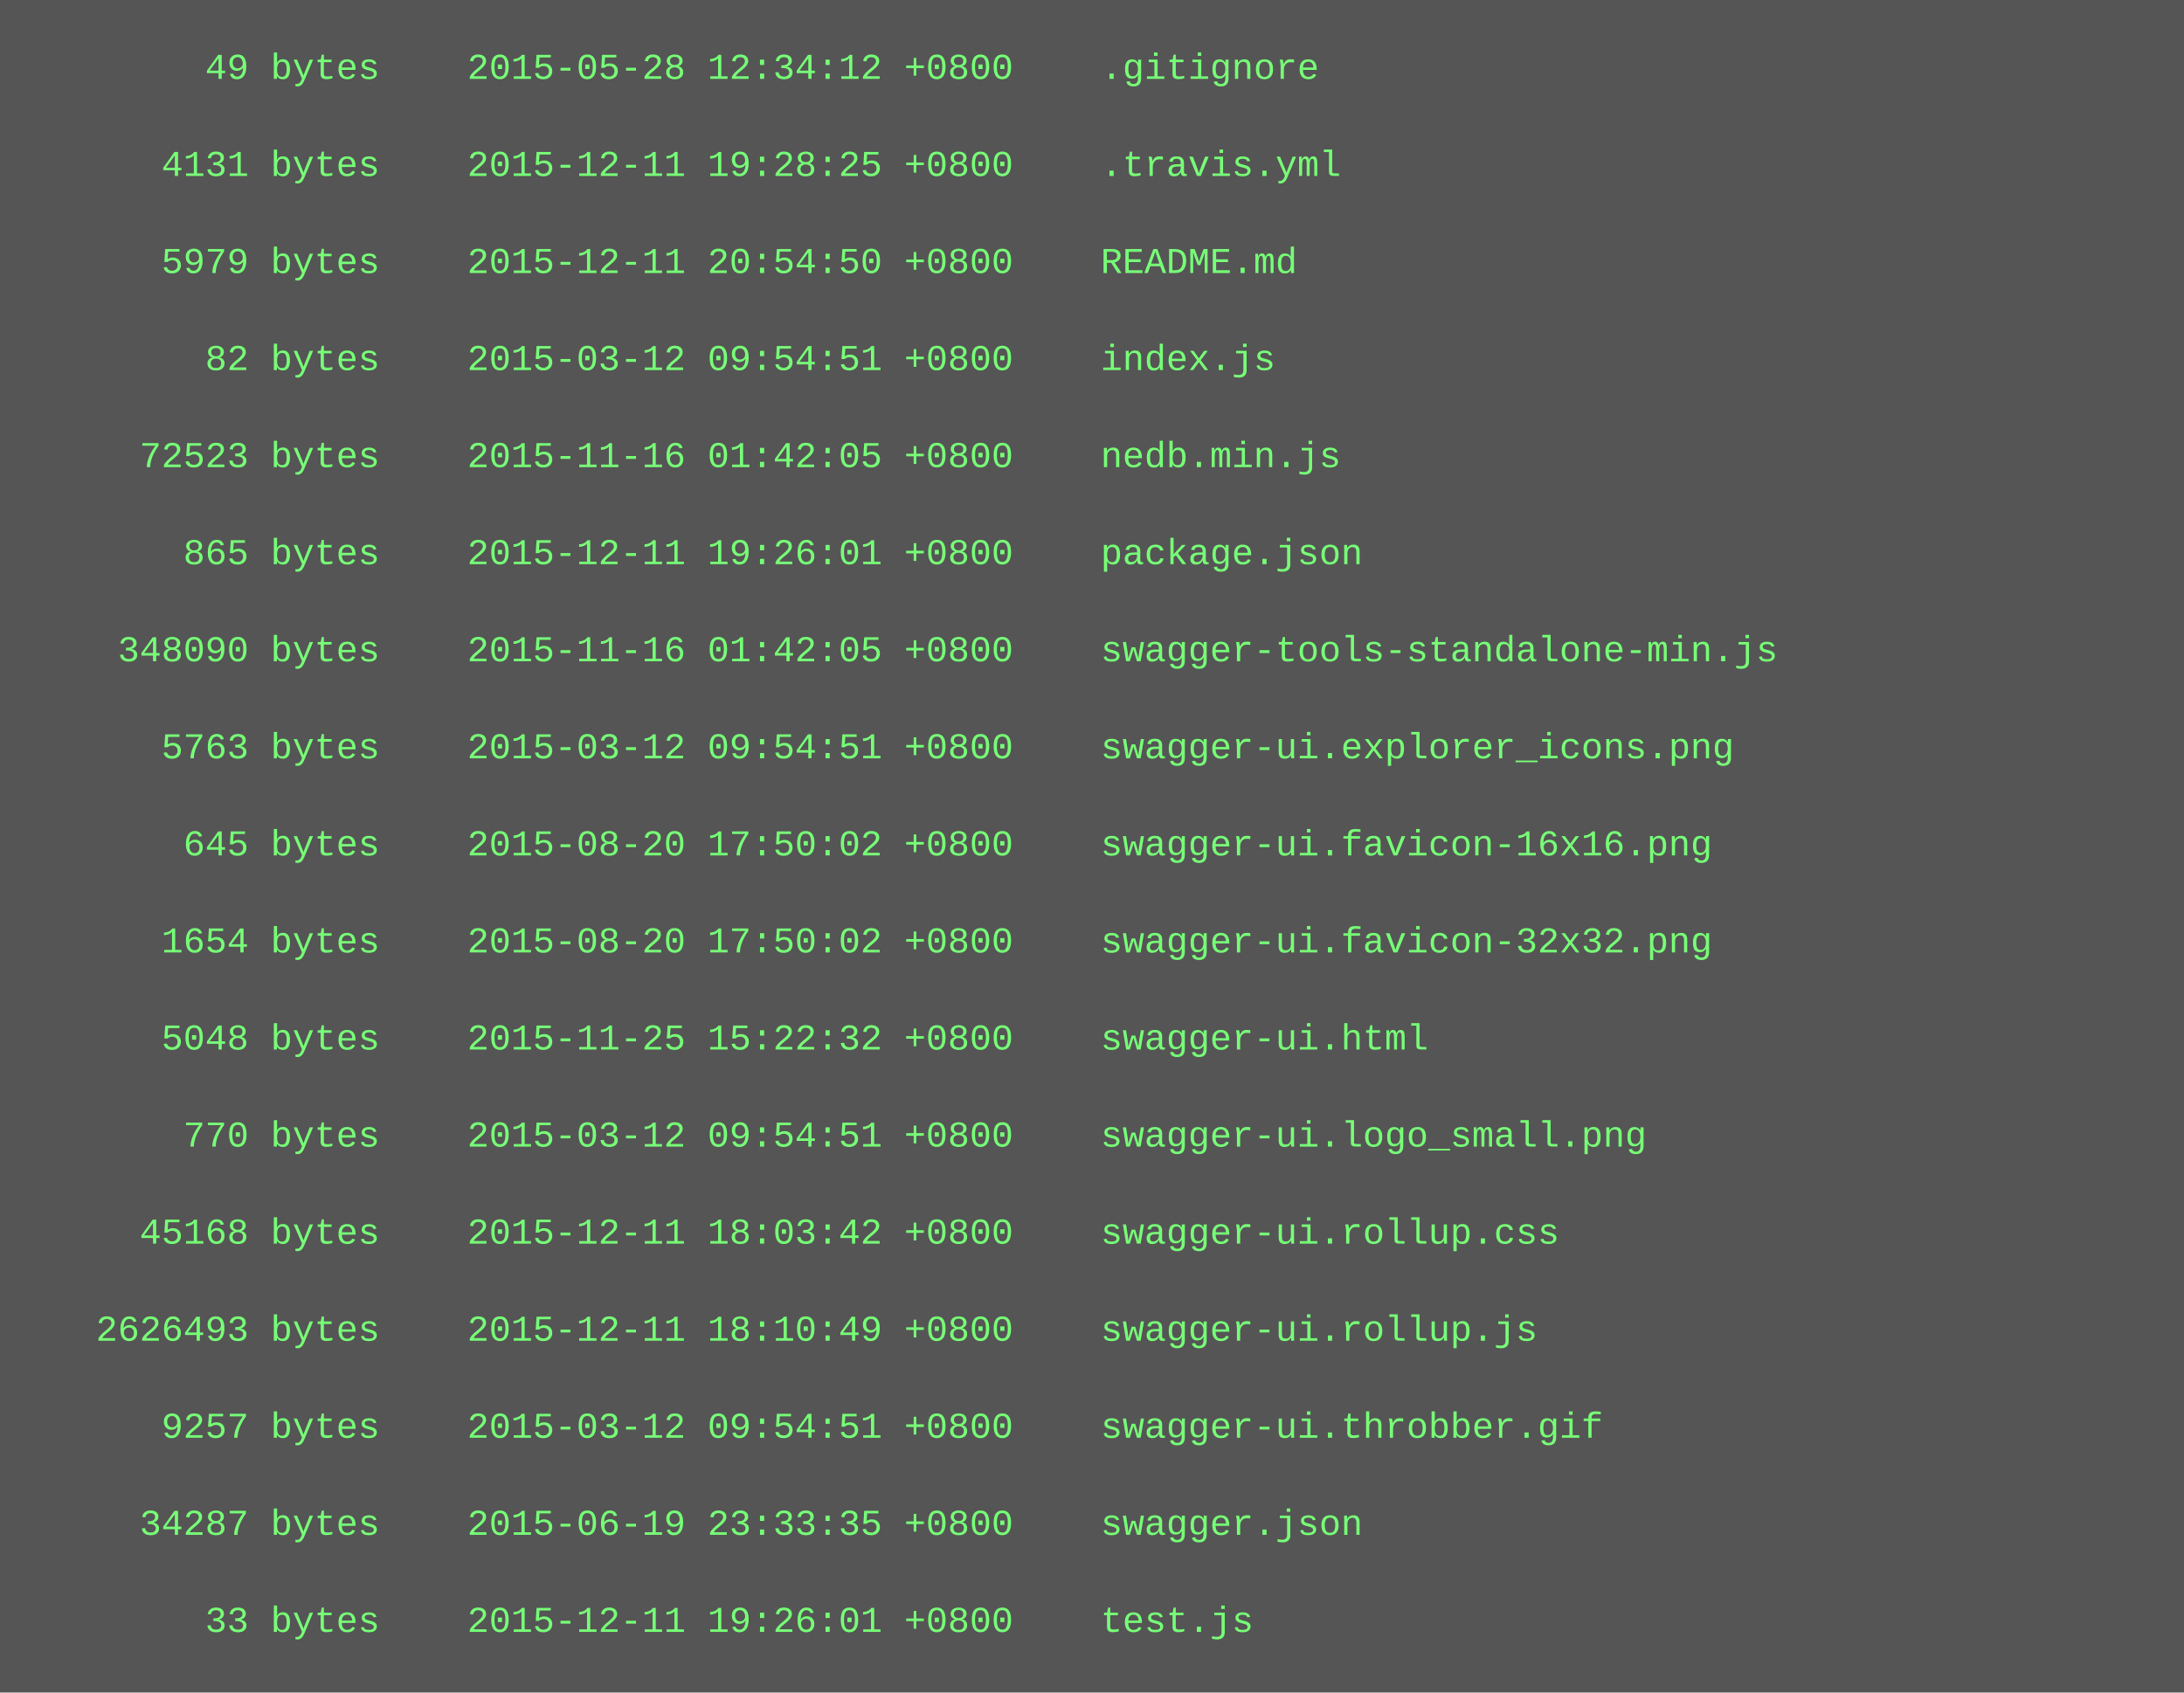
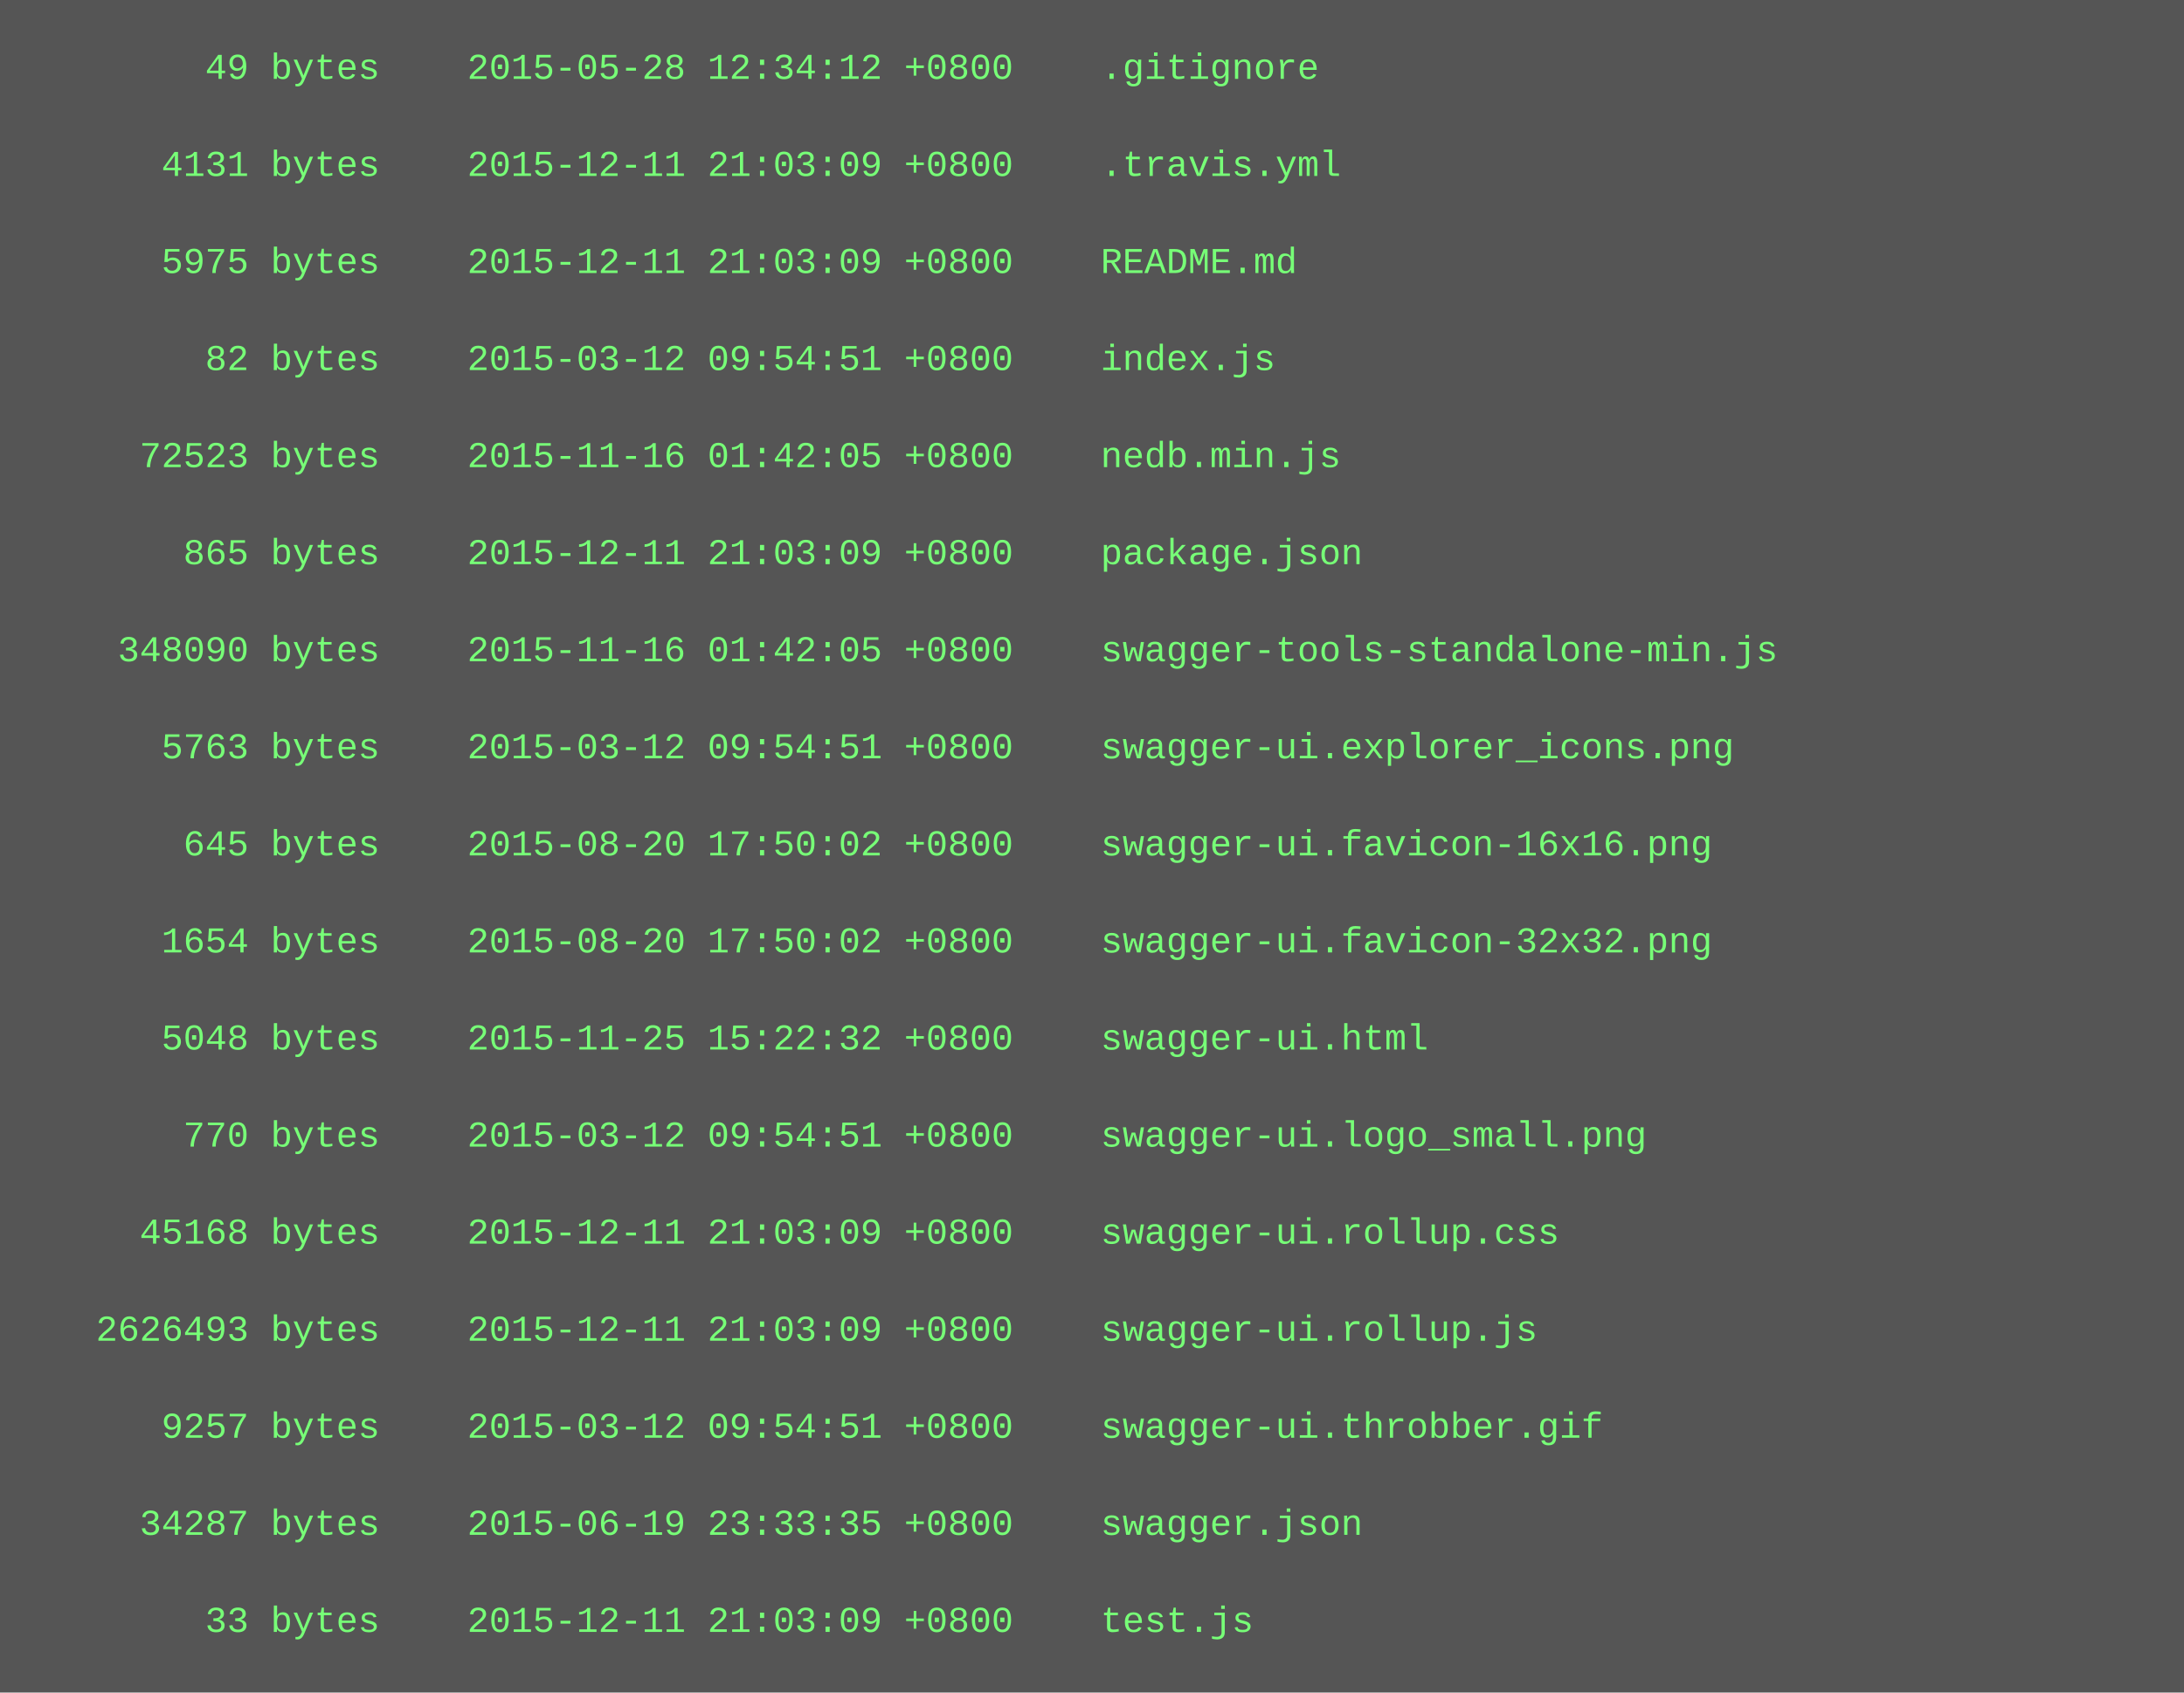
<svg xmlns="http://www.w3.org/2000/svg" height="558" width="720">
  <rect height="558" fill="#555" width="720" />
  <text fill="#7f7" font-family="Courier New" font-size="12" xml:space="preserve">
    <tspan x="10" y="26">        49 bytes    2015-05-28 12:34:12 +0800    .gitignore</tspan>
    <tspan x="10" y="42" />
-     <tspan x="10" y="58">      4131 bytes    2015-12-11 19:28:25 +0800    .travis.yml</tspan>
+     <tspan x="10" y="58">      4131 bytes    2015-12-11 21:03:09 +0800    .travis.yml</tspan>
    <tspan x="10" y="74" />
-     <tspan x="10" y="90">      5979 bytes    2015-12-11 20:54:50 +0800    README.md</tspan>
+     <tspan x="10" y="90">      5975 bytes    2015-12-11 21:03:09 +0800    README.md</tspan>
    <tspan x="10" y="106" />
    <tspan x="10" y="122">        82 bytes    2015-03-12 09:54:51 +0800    index.js</tspan>
    <tspan x="10" y="138" />
    <tspan x="10" y="154">     72523 bytes    2015-11-16 01:42:05 +0800    nedb.min.js</tspan>
    <tspan x="10" y="170" />
-     <tspan x="10" y="186">       865 bytes    2015-12-11 19:26:01 +0800    package.json</tspan>
+     <tspan x="10" y="186">       865 bytes    2015-12-11 21:03:09 +0800    package.json</tspan>
    <tspan x="10" y="202" />
    <tspan x="10" y="218">    348090 bytes    2015-11-16 01:42:05 +0800    swagger-tools-standalone-min.js</tspan>
    <tspan x="10" y="234" />
    <tspan x="10" y="250">      5763 bytes    2015-03-12 09:54:51 +0800    swagger-ui.explorer_icons.png</tspan>
    <tspan x="10" y="266" />
    <tspan x="10" y="282">       645 bytes    2015-08-20 17:50:02 +0800    swagger-ui.favicon-16x16.png</tspan>
    <tspan x="10" y="298" />
    <tspan x="10" y="314">      1654 bytes    2015-08-20 17:50:02 +0800    swagger-ui.favicon-32x32.png</tspan>
    <tspan x="10" y="330" />
    <tspan x="10" y="346">      5048 bytes    2015-11-25 15:22:32 +0800    swagger-ui.html</tspan>
    <tspan x="10" y="362" />
    <tspan x="10" y="378">       770 bytes    2015-03-12 09:54:51 +0800    swagger-ui.logo_small.png</tspan>
    <tspan x="10" y="394" />
-     <tspan x="10" y="410">     45168 bytes    2015-12-11 18:03:42 +0800    swagger-ui.rollup.css</tspan>
+     <tspan x="10" y="410">     45168 bytes    2015-12-11 21:03:09 +0800    swagger-ui.rollup.css</tspan>
    <tspan x="10" y="426" />
-     <tspan x="10" y="442">   2626493 bytes    2015-12-11 18:10:49 +0800    swagger-ui.rollup.js</tspan>
+     <tspan x="10" y="442">   2626493 bytes    2015-12-11 21:03:09 +0800    swagger-ui.rollup.js</tspan>
    <tspan x="10" y="458" />
    <tspan x="10" y="474">      9257 bytes    2015-03-12 09:54:51 +0800    swagger-ui.throbber.gif</tspan>
    <tspan x="10" y="490" />
    <tspan x="10" y="506">     34287 bytes    2015-06-19 23:33:35 +0800    swagger.json</tspan>
    <tspan x="10" y="522" />
-     <tspan x="10" y="538">        33 bytes    2015-12-11 19:26:01 +0800    test.js</tspan>
+     <tspan x="10" y="538">        33 bytes    2015-12-11 21:03:09 +0800    test.js</tspan>
  </text>
</svg>
